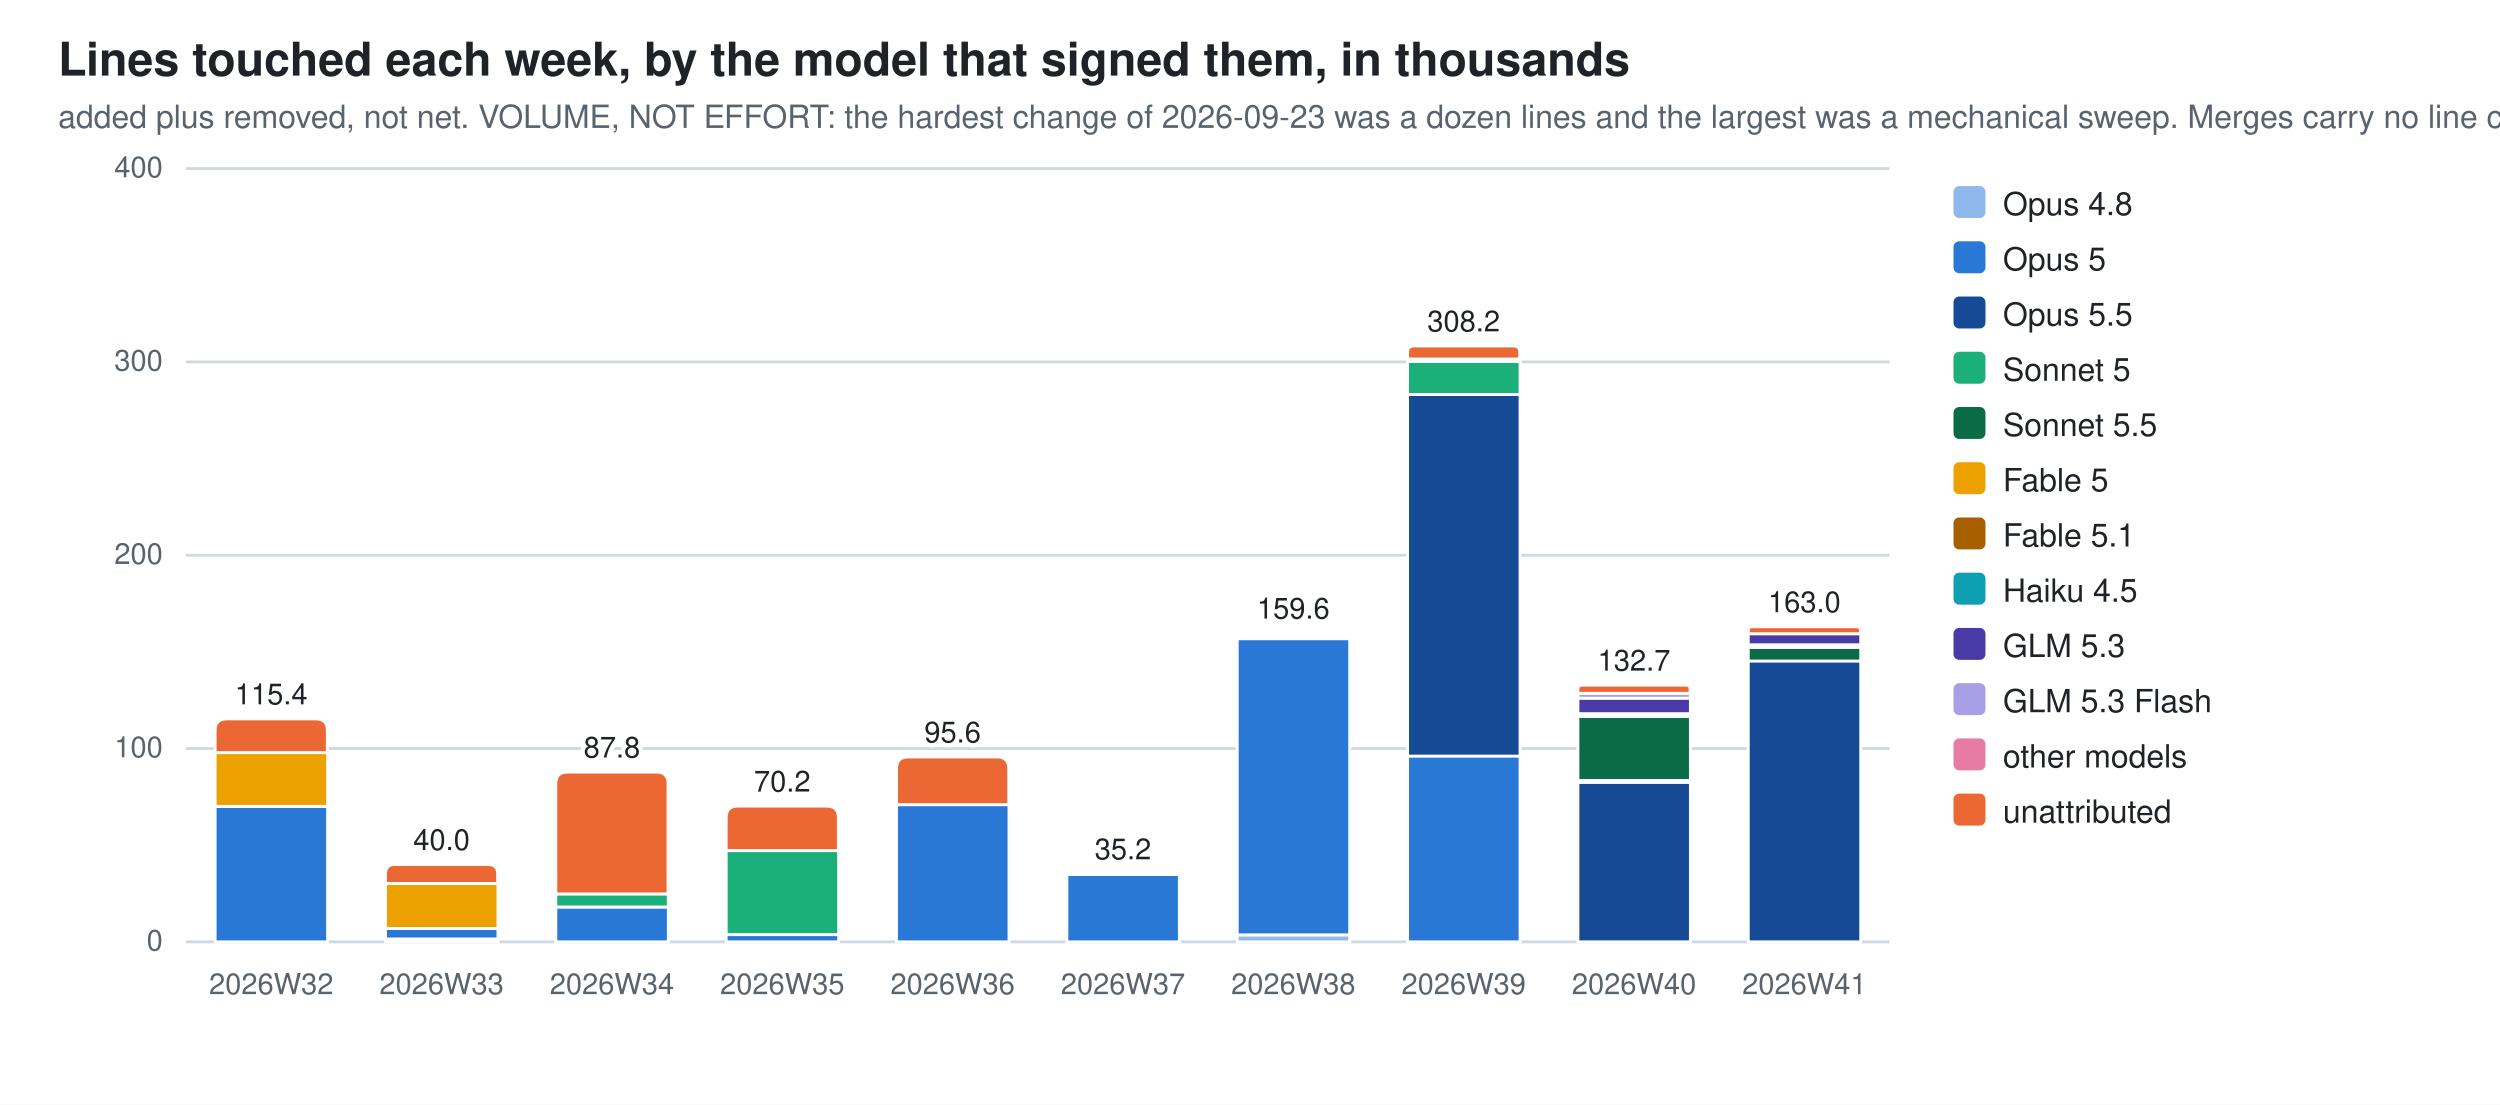
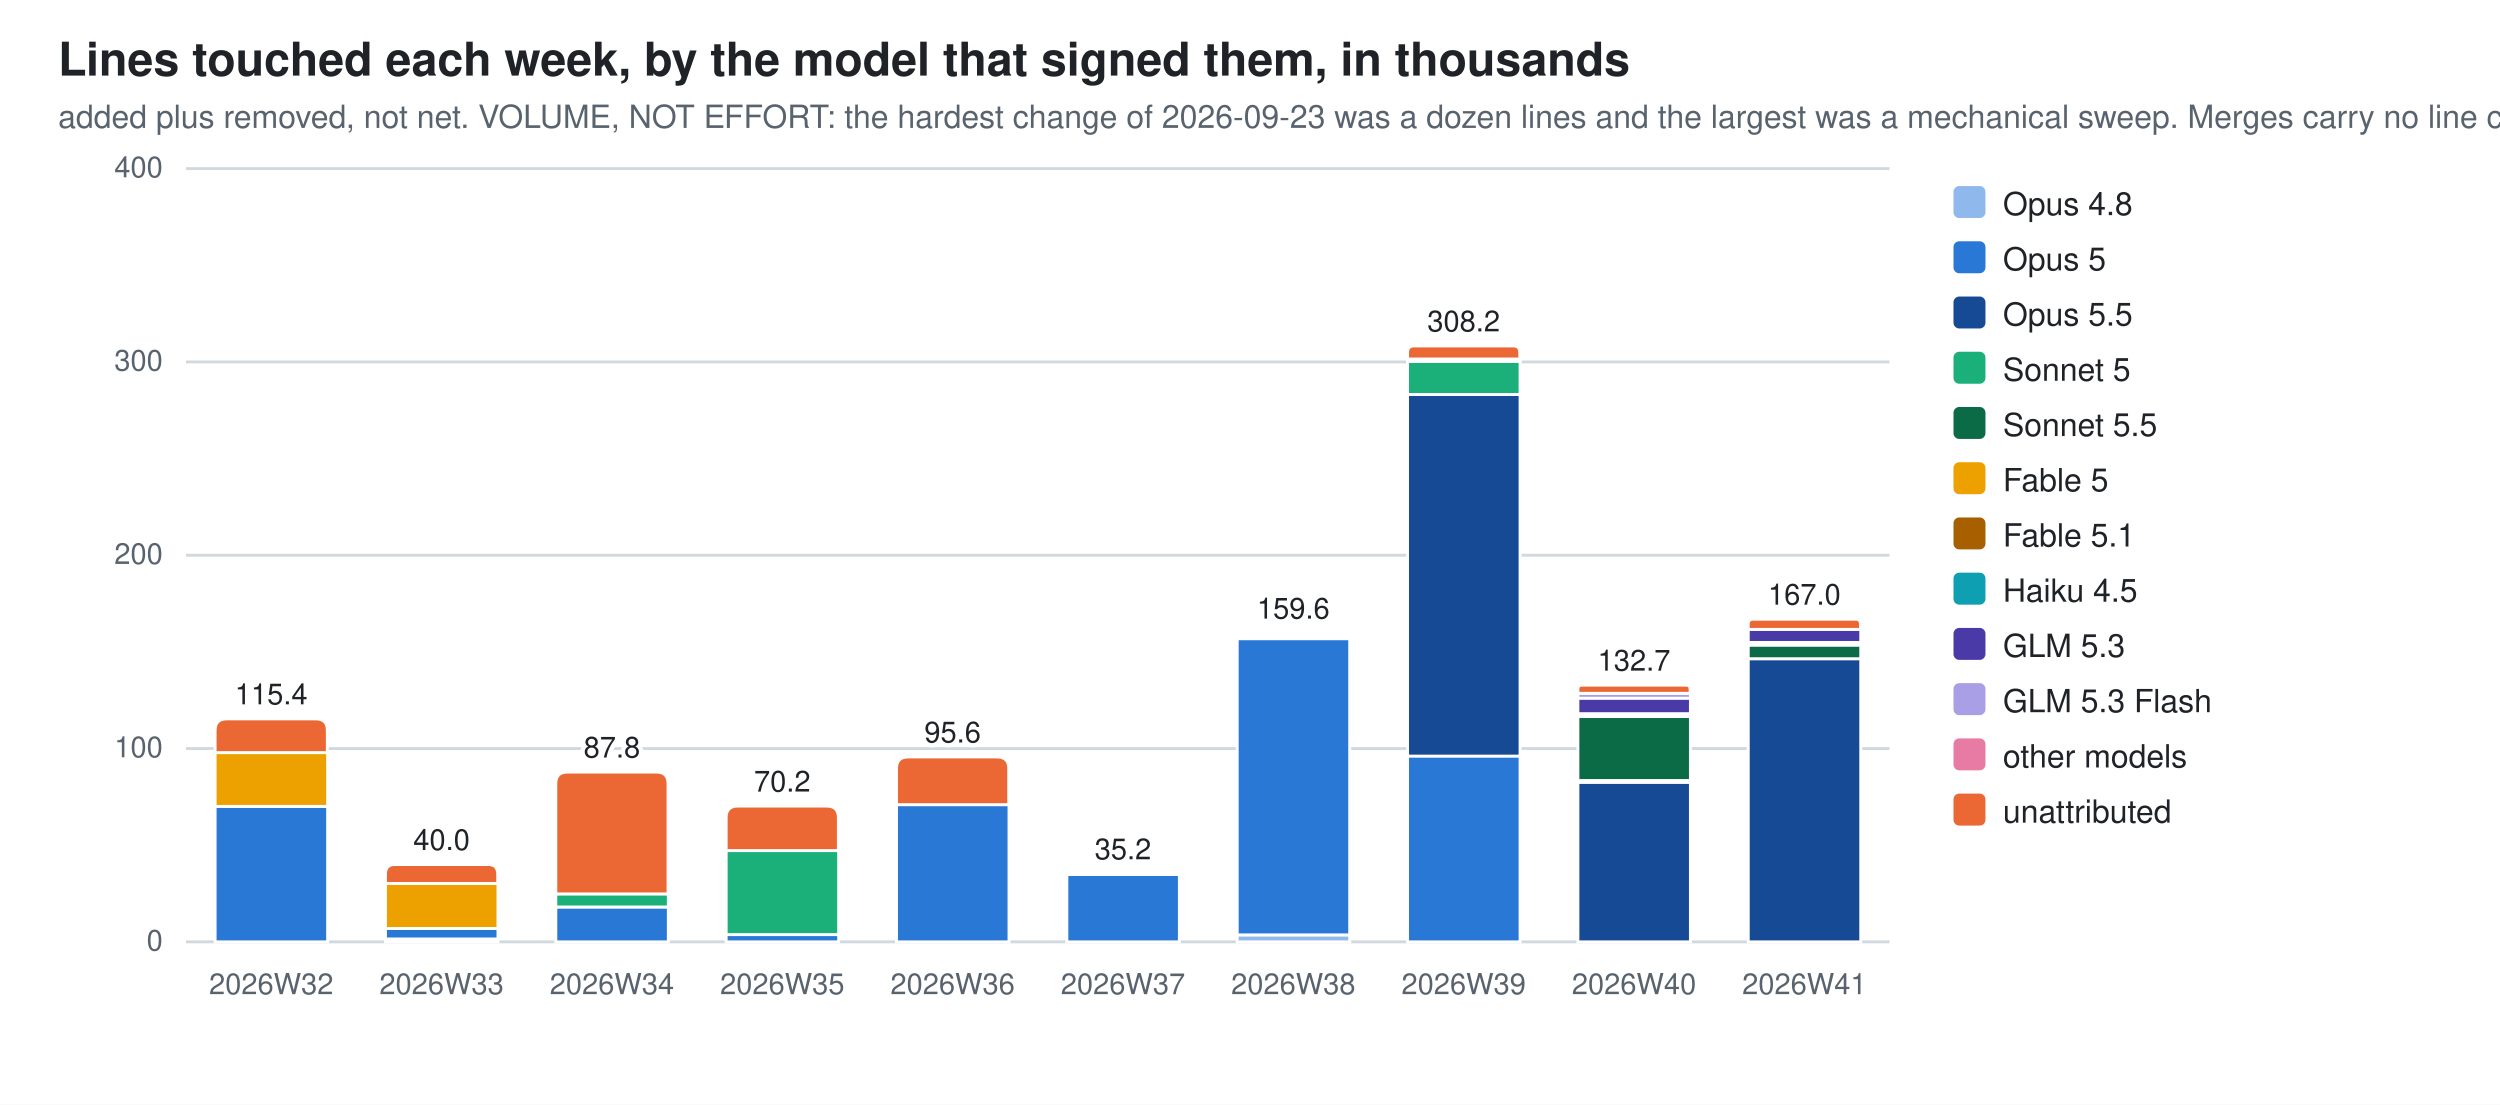
<svg xmlns="http://www.w3.org/2000/svg" width="860" height="380" viewBox="0 0 860 380" role="img" aria-label="Lines touched each week, by the model that signed them, in thousands">
  <style>
  .bg{fill:#ffffff} .fg{fill:#1f2328} .mut{fill:#59636e} .grid{stroke:#d1d9e0}
  .seg{stroke:#ffffff;stroke-width:1}
  .val{paint-order:stroke;stroke:#ffffff;stroke-width:3px;stroke-linejoin:round}
  .c0{fill:#8fb8ec}  .c1{fill:#2a78d6}  .c2{fill:#174a94}  .c3{fill:#1baf7a}  .c4{fill:#0b6b47}  .c5{fill:#eda100}  .c6{fill:#a85f00}  .c7{fill:#0e9fb3}  .c8{fill:#4a3aa7}  .c9{fill:#a99fe6}  .c10{fill:#e87ba4}  .c11{fill:#eb6834}
  @media (prefers-color-scheme: dark){
    .bg{fill:#0d1117} .fg{fill:#e6edf3} .mut{fill:#9198a1} .grid{stroke:#30363d}
    .seg{stroke:#0d1117} .val{stroke:#0d1117} .c0{fill:#2c5ea8} .c1{fill:#3987e5} .c2{fill:#7db3f5} .c3{fill:#199e70} .c4{fill:#58d0a2} .c5{fill:#c98500} .c6{fill:#f2c75c} .c7{fill:#2bb5c9} .c8{fill:#9085e9} .c9{fill:#5848b8} .c10{fill:#d55181} .c11{fill:#d95926}}
  text{font-family:-apple-system,BlinkMacSystemFont,"Segoe UI",Helvetica,Arial,sans-serif}
</style>
  <rect class="bg" width="860" height="380" />
  <text class="fg" x="20" y="26" font-size="16" font-weight="600">Lines touched each week, by the model that signed them, in thousands</text>
  <text class="mut" x="20" y="44" font-size="11">added plus removed, not net. VOLUME, NOT EFFORT: the hardest change of 2026-09-23 was a dozen lines and the largest was a mechanical sweep. Merges carry no line count</text>
  <line class="grid" x1="64" y1="324.0" x2="650.0" y2="324.0" stroke-width="1" />
  <text class="mut" x="56" y="327.0" font-size="10" text-anchor="end">0</text>
  <line class="grid" x1="64" y1="257.5" x2="650.0" y2="257.5" stroke-width="1" />
  <text class="mut" x="56" y="260.5" font-size="10" text-anchor="end">100</text>
  <line class="grid" x1="64" y1="191.0" x2="650.0" y2="191.0" stroke-width="1" />
  <text class="mut" x="56" y="194.0" font-size="10" text-anchor="end">200</text>
  <line class="grid" x1="64" y1="124.5" x2="650.0" y2="124.5" stroke-width="1" />
  <text class="mut" x="56" y="127.5" font-size="10" text-anchor="end">300</text>
  <line class="grid" x1="64" y1="58.0" x2="650.0" y2="58.0" stroke-width="1" />
  <text class="mut" x="56" y="61.0" font-size="10" text-anchor="end">400</text>
  <rect class="seg c1" x="74.0" y="277.4" width="38.7" height="46.6" />
  <rect class="seg c5" x="74.0" y="258.9" width="38.7" height="18.5" />
  <path class="seg c11" d="M74.0,258.9 V251.3 Q74.0,247.3 78.0,247.3 H108.6 Q112.6,247.3 112.6,251.3 V258.9 Z" />
  <text class="mut" x="93.3" y="342" font-size="10" text-anchor="middle">2026W32</text>
  <text class="fg val" x="93.3" y="242.3" font-size="10" text-anchor="middle">115.4</text>
  <rect class="seg c0" x="132.6" y="323.0" width="38.7" height="1.0" />
  <rect class="seg c1" x="132.6" y="319.4" width="38.7" height="3.6" />
  <rect class="seg c5" x="132.6" y="303.9" width="38.7" height="15.5" />
  <path class="seg c11" d="M132.6,303.9 V300.7 Q132.6,297.4 135.8,297.4 H168.0 Q171.2,297.4 171.2,300.7 V303.9 Z" />
  <text class="mut" x="151.9" y="342" font-size="10" text-anchor="middle">2026W33</text>
  <text class="fg val" x="151.9" y="292.4" font-size="10" text-anchor="middle">40.0</text>
  <rect class="seg c1" x="191.2" y="312.0" width="38.7" height="12.0" />
  <rect class="seg c3" x="191.2" y="307.5" width="38.7" height="4.5" />
  <path class="seg c11" d="M191.2,307.5 V269.6 Q191.2,265.6 195.2,265.6 H225.8 Q229.8,265.6 229.8,269.6 V307.5 Z" />
  <text class="mut" x="210.5" y="342" font-size="10" text-anchor="middle">2026W34</text>
  <text class="fg val" x="210.5" y="260.6" font-size="10" text-anchor="middle">87.8</text>
  <rect class="seg c1" x="249.8" y="321.5" width="38.7" height="2.5" />
  <rect class="seg c3" x="249.8" y="292.6" width="38.7" height="28.9" />
  <path class="seg c11" d="M249.8,292.6 V281.3 Q249.8,277.3 253.8,277.3 H284.4 Q288.4,277.3 288.4,281.3 V292.6 Z" />
  <text class="mut" x="269.1" y="342" font-size="10" text-anchor="middle">2026W35</text>
  <text class="fg val" x="269.1" y="272.3" font-size="10" text-anchor="middle">70.2</text>
  <rect class="seg c1" x="308.4" y="276.8" width="38.7" height="47.2" />
  <path class="seg c11" d="M308.4,276.8 V264.4 Q308.4,260.4 312.4,260.4 H343.0 Q347.0,260.4 347.0,264.4 V276.8 Z" />
  <text class="mut" x="327.7" y="342" font-size="10" text-anchor="middle">2026W36</text>
  <text class="fg val" x="327.7" y="255.4" font-size="10" text-anchor="middle">95.6</text>
  <rect class="seg c1" x="367.0" y="300.8" width="38.7" height="23.2" />
  <path class="seg c11" d="M367.0,300.8 V300.7 Q367.0,300.6 367.1,300.6 H405.5 Q405.6,300.6 405.6,300.7 V300.8 Z" />
  <text class="mut" x="386.3" y="342" font-size="10" text-anchor="middle">2026W37</text>
  <text class="fg val" x="386.3" y="295.6" font-size="10" text-anchor="middle">35.2</text>
  <rect class="seg c0" x="425.6" y="321.6" width="38.7" height="2.4" />
  <rect class="seg c1" x="425.6" y="219.7" width="38.7" height="101.9" />
  <rect class="seg c6" x="425.6" y="218.8" width="38.7" height="0.9" />
  <path class="seg c11" d="M425.6,218.8 V218.3 Q425.6,217.8 426.0,217.8 H463.8 Q464.2,217.8 464.2,218.3 V218.8 Z" />
  <text class="mut" x="444.9" y="342" font-size="10" text-anchor="middle">2026W38</text>
  <text class="fg val" x="444.9" y="212.8" font-size="10" text-anchor="middle">159.6</text>
  <rect class="seg c1" x="484.2" y="260.0" width="38.7" height="64.0" />
  <rect class="seg c2" x="484.2" y="135.7" width="38.7" height="124.4" />
  <rect class="seg c3" x="484.2" y="124.3" width="38.7" height="11.4" />
  <rect class="seg c6" x="484.2" y="123.5" width="38.7" height="0.8" />
  <rect class="seg c10" x="484.2" y="123.5" width="38.7" height="0.0" />
  <path class="seg c11" d="M484.2,123.5 V121.3 Q484.2,119.0 486.4,119.0 H520.6 Q522.8,119.0 522.8,121.3 V123.5 Z" />
  <text class="mut" x="503.5" y="342" font-size="10" text-anchor="middle">2026W39</text>
  <text class="fg val" x="503.5" y="114.0" font-size="10" text-anchor="middle">308.2</text>
  <rect class="seg c2" x="542.8" y="269.1" width="38.7" height="54.9" />
  <rect class="seg c3" x="542.8" y="268.4" width="38.7" height="0.7" />
  <rect class="seg c4" x="542.8" y="246.5" width="38.7" height="22.0" />
  <rect class="seg c6" x="542.8" y="245.5" width="38.7" height="0.9" />
  <rect class="seg c7" x="542.8" y="245.5" width="38.7" height="0.0" />
  <rect class="seg c8" x="542.8" y="240.1" width="38.7" height="5.4" />
  <rect class="seg c9" x="542.8" y="238.5" width="38.7" height="1.7" />
  <path class="seg c11" d="M542.8,238.5 V237.1 Q542.8,235.7 544.1,235.7 H580.1 Q581.4,235.7 581.4,237.1 V238.5 Z" />
  <text class="mut" x="562.1" y="342" font-size="10" text-anchor="middle">2026W40</text>
  <text class="fg val" x="562.1" y="230.7" font-size="10" text-anchor="middle">132.7</text>
-   <rect class="seg c2" x="601.4" y="227.3" width="38.7" height="96.7" />
-   <rect class="seg c4" x="601.4" y="222.7" width="38.7" height="4.7" />
-   <rect class="seg c6" x="601.4" y="221.8" width="38.7" height="0.9" />
-   <rect class="seg c8" x="601.4" y="218.0" width="38.7" height="3.8" />
-   <path class="seg c11" d="M601.4,218.0 V216.8 Q601.4,215.6 602.6,215.6 H638.8 Q640.0,215.6 640.0,216.8 V218.0 Z" />
+   <rect class="seg c2" x="601.4" y="226.6" width="38.7" height="97.4" />
+   <rect class="seg c4" x="601.4" y="221.9" width="38.7" height="4.7" />
+   <rect class="seg c6" x="601.4" y="221.0" width="38.7" height="0.9" />
+   <rect class="seg c8" x="601.4" y="216.5" width="38.7" height="4.5" />
+   <path class="seg c11" d="M601.4,216.5 V214.7 Q601.4,213.0 603.1,213.0 H638.3 Q640.0,213.0 640.0,214.7 V216.5 Z" />
  <text class="mut" x="620.7" y="342" font-size="10" text-anchor="middle">2026W41</text>
-   <text class="fg val" x="620.7" y="210.6" font-size="10" text-anchor="middle">163.0</text>
+   <text class="fg val" x="620.7" y="208.0" font-size="10" text-anchor="middle">167.0</text>
  <rect class="c0" x="672" y="64" width="11" height="11" rx="2" />
  <text class="fg" y="74" font-size="11">
    <tspan x="689" dy="0">Opus 4.8</tspan>
  </text>
  <rect class="c1" x="672" y="83" width="11" height="11" rx="2" />
  <text class="fg" y="93" font-size="11">
    <tspan x="689" dy="0">Opus 5</tspan>
  </text>
  <rect class="c2" x="672" y="102" width="11" height="11" rx="2" />
  <text class="fg" y="112" font-size="11">
    <tspan x="689" dy="0">Opus 5.5</tspan>
  </text>
  <rect class="c3" x="672" y="121" width="11" height="11" rx="2" />
  <text class="fg" y="131" font-size="11">
    <tspan x="689" dy="0">Sonnet 5</tspan>
  </text>
  <rect class="c4" x="672" y="140" width="11" height="11" rx="2" />
  <text class="fg" y="150" font-size="11">
    <tspan x="689" dy="0">Sonnet 5.5</tspan>
  </text>
  <rect class="c5" x="672" y="159" width="11" height="11" rx="2" />
  <text class="fg" y="169" font-size="11">
    <tspan x="689" dy="0">Fable 5</tspan>
  </text>
  <rect class="c6" x="672" y="178" width="11" height="11" rx="2" />
  <text class="fg" y="188" font-size="11">
    <tspan x="689" dy="0">Fable 5.1</tspan>
  </text>
  <rect class="c7" x="672" y="197" width="11" height="11" rx="2" />
  <text class="fg" y="207" font-size="11">
    <tspan x="689" dy="0">Haiku 4.5</tspan>
  </text>
  <rect class="c8" x="672" y="216" width="11" height="11" rx="2" />
  <text class="fg" y="226" font-size="11">
    <tspan x="689" dy="0">GLM 5.3</tspan>
  </text>
  <rect class="c9" x="672" y="235" width="11" height="11" rx="2" />
  <text class="fg" y="245" font-size="11">
    <tspan x="689" dy="0">GLM 5.3 Flash</tspan>
  </text>
  <rect class="c10" x="672" y="254" width="11" height="11" rx="2" />
  <text class="fg" y="264" font-size="11">
    <tspan x="689" dy="0">other models</tspan>
  </text>
  <rect class="c11" x="672" y="273" width="11" height="11" rx="2" />
  <text class="fg" y="283" font-size="11">
    <tspan x="689" dy="0">unattributed</tspan>
  </text>
</svg>
